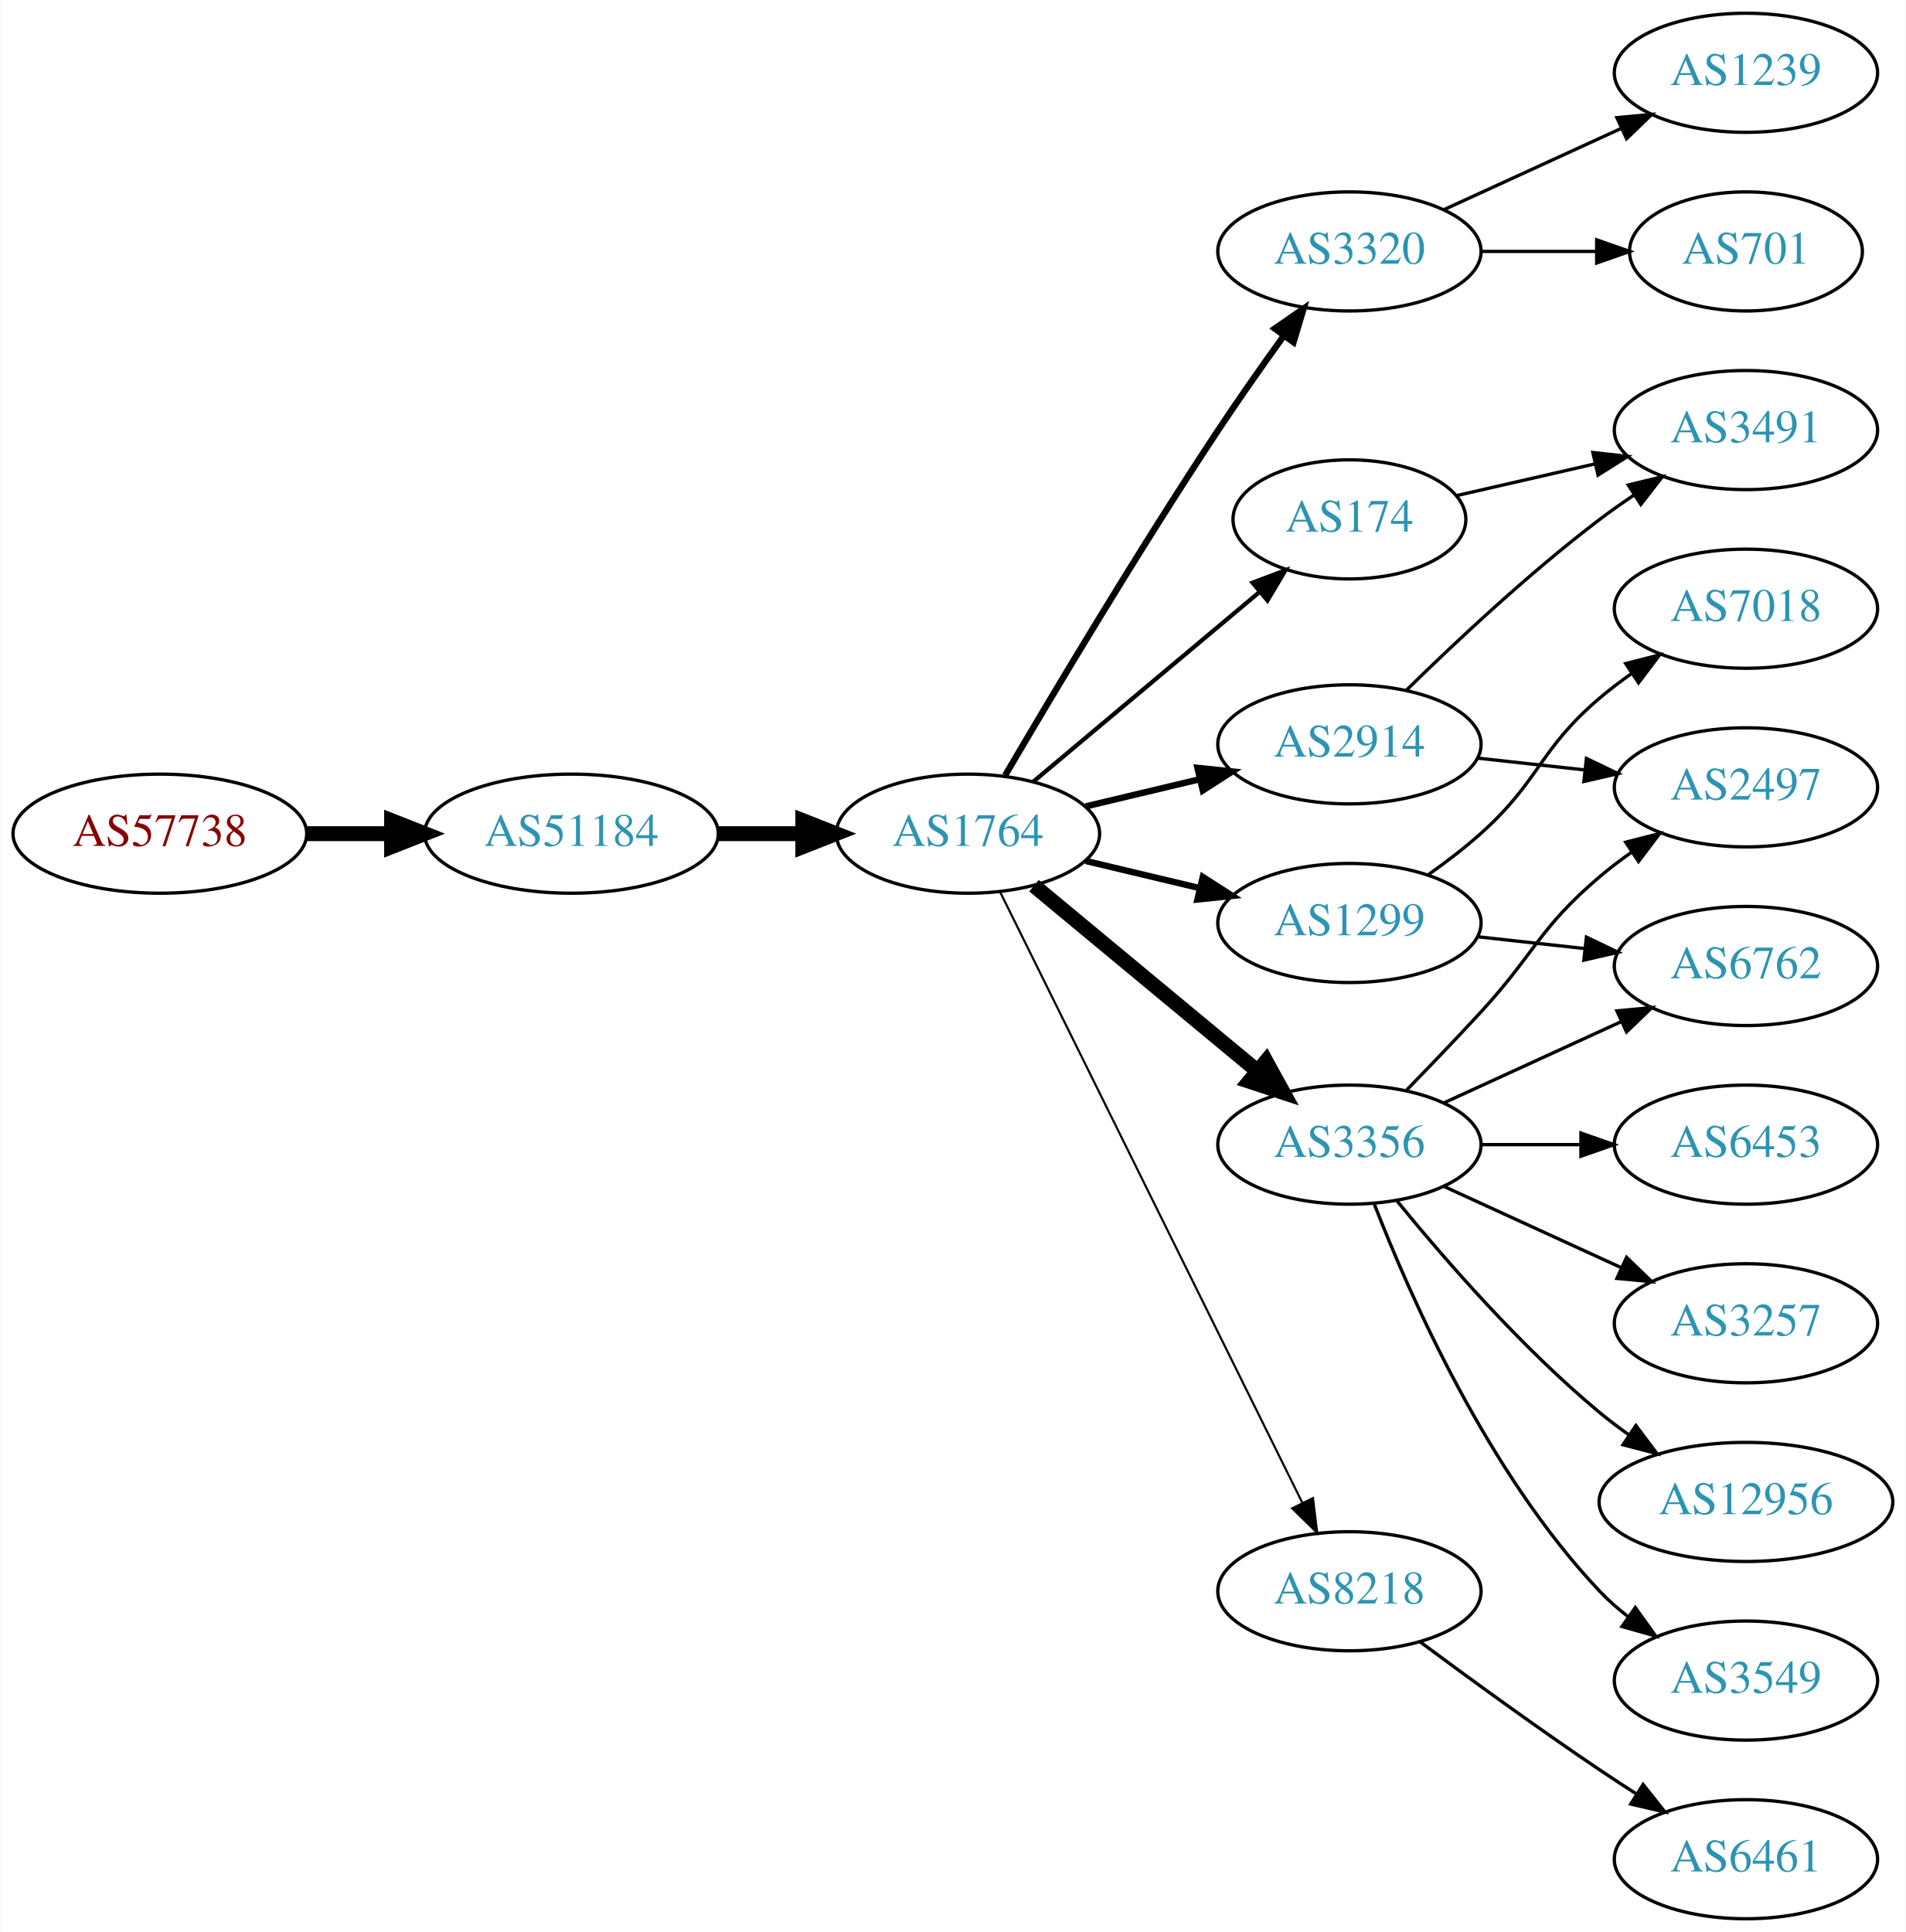
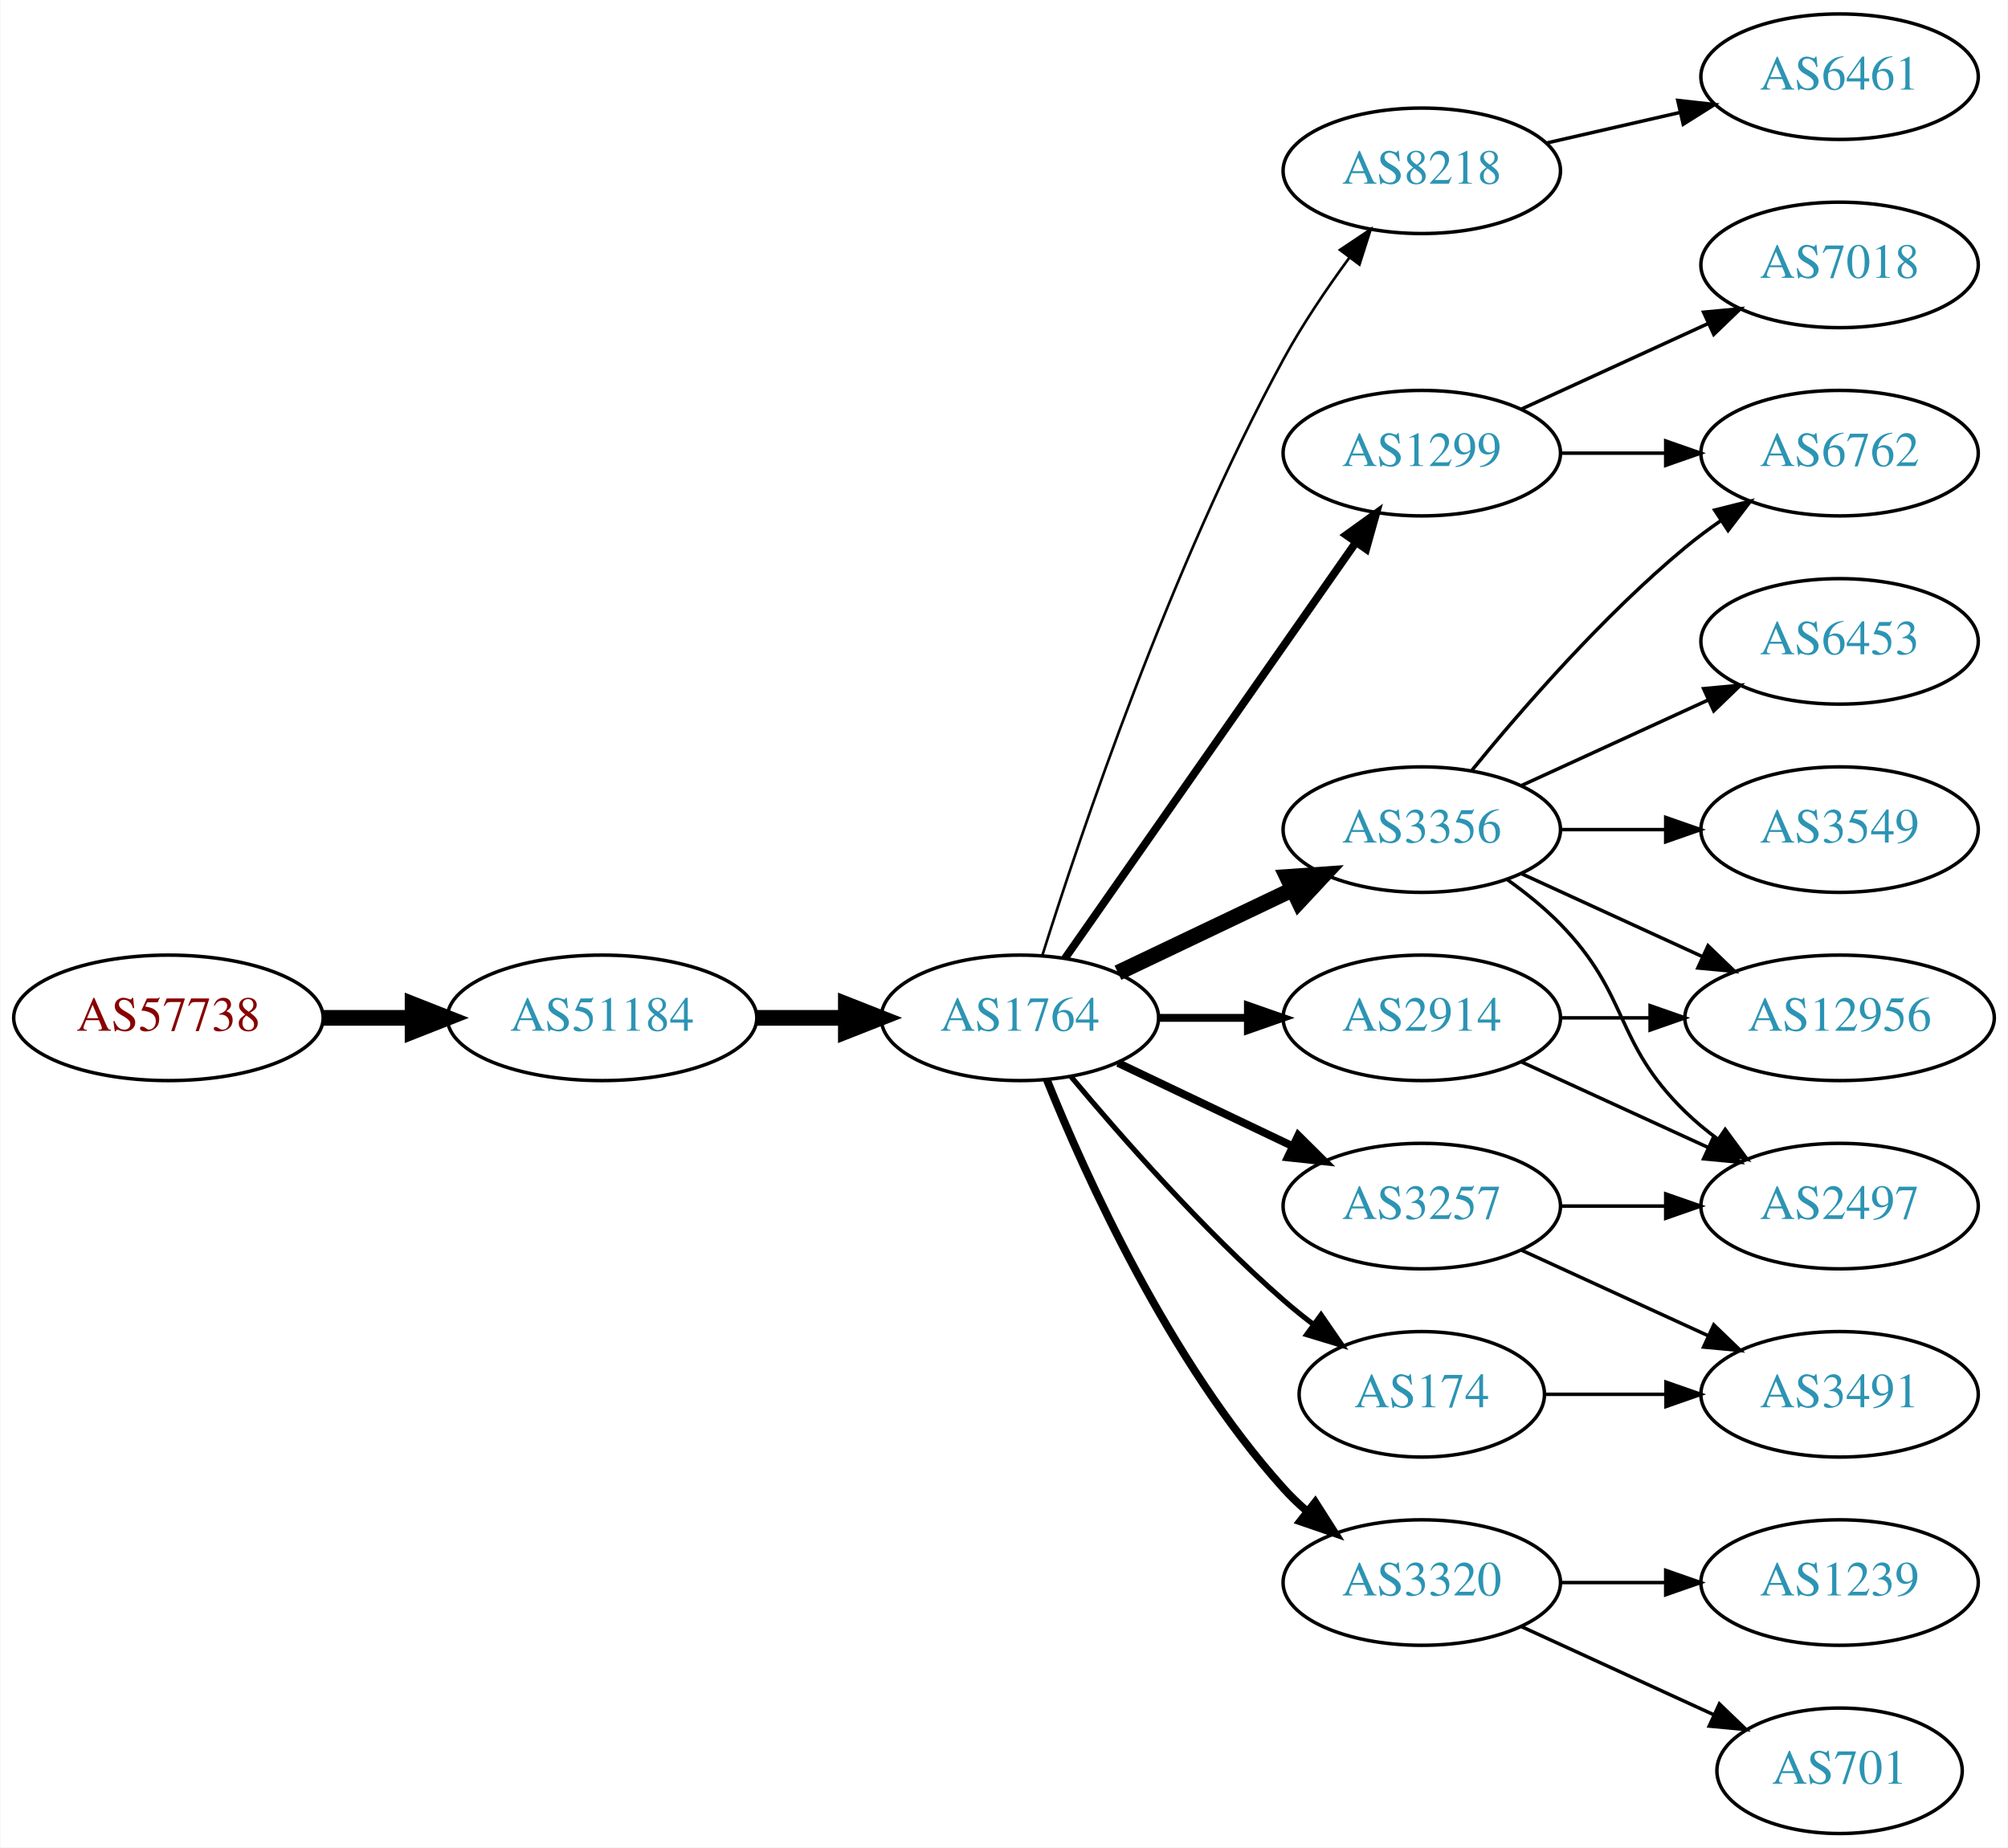
- <svg xmlns="http://www.w3.org/2000/svg" xmlns:xlink="http://www.w3.org/1999/xlink" width="576pt" height="584pt" viewBox="0.00 0.00 575.76 584.00">
-   <g id="graph0" class="graph" transform="scale(1 1) rotate(0) translate(4 580)">
-     <polygon fill="white" stroke="none" points="-4,4 -4,-580 571.762,-580 571.762,4 -4,4" />
+ <svg xmlns="http://www.w3.org/2000/svg" xmlns:xlink="http://www.w3.org/1999/xlink" width="576pt" height="530pt" viewBox="0.00 0.00 575.76 530.00">
+   <g id="graph0" class="graph" transform="scale(1 1) rotate(0) translate(4 526)">
+     <polygon fill="white" stroke="none" points="-4,4 -4,-526 571.762,-526 571.762,4 -4,4" />
    <g id="node1" class="node">
      <g id="a_node1">
        <a xlink:href="/asn/57738" xlink:title="AS57738 ~ Fonira Telekom GmbH [AT]">
-           <ellipse fill="#ffffff" stroke="black" cx="44.196" cy="-328" rx="44.393" ry="18" />
-           <text text-anchor="middle" x="44.196" y="-324.3" font-family="Times,serif" font-size="14.00" fill="#880000">AS57738</text>
+           <ellipse fill="#ffffff" stroke="black" cx="44.196" cy="-234" rx="44.393" ry="18" />
+           <text text-anchor="middle" x="44.196" y="-230.3" font-family="Times,serif" font-size="14.00" fill="#880000">AS57738</text>
        </a>
      </g>
    </g>
    <g id="node2" class="node">
      <g id="a_node2">
        <a xlink:href="/asn/51184" xlink:title="AS51184 ~ Fonira Telekom GmbH [AT]">
-           <ellipse fill="#ffffff" stroke="black" cx="168.588" cy="-328" rx="44.393" ry="18" />
-           <text text-anchor="middle" x="168.588" y="-324.3" font-family="Times,serif" font-size="14.00" fill="#2c94b3">AS51184</text>
+           <ellipse fill="#ffffff" stroke="black" cx="168.588" cy="-234" rx="44.393" ry="18" />
+           <text text-anchor="middle" x="168.588" y="-230.3" font-family="Times,serif" font-size="14.00" fill="#2c94b3">AS51184</text>
        </a>
      </g>
    </g>
    <g id="edge1" class="edge">
-       <path fill="none" stroke="black" stroke-width="4.5" d="M88.692,-328C96.898,-328 105.569,-328 114.041,-328" />
-       <polygon fill="black" stroke="black" stroke-width="4.5" points="114.233,-331.938 124.233,-328 114.233,-324.063 114.233,-331.938" />
+       <path fill="none" stroke="black" stroke-width="4.5" d="M88.692,-234C96.898,-234 105.569,-234 114.041,-234" />
+       <polygon fill="black" stroke="black" stroke-width="4.5" points="114.233,-237.938 124.233,-234 114.233,-230.063 114.233,-237.938" />
    </g>
    <g id="node3" class="node">
      <g id="a_node3">
        <a xlink:href="/asn/1764" xlink:title="AS1764 ~ NEXTLAYER-AS [AT]">
-           <ellipse fill="#ffffff" stroke="black" cx="288.431" cy="-328" rx="39.794" ry="18" />
-           <text text-anchor="middle" x="288.431" y="-324.3" font-family="Times,serif" font-size="14.00" fill="#2c94b3">AS1764</text>
+           <ellipse fill="#ffffff" stroke="black" cx="288.431" cy="-234" rx="39.794" ry="18" />
+           <text text-anchor="middle" x="288.431" y="-230.3" font-family="Times,serif" font-size="14.00" fill="#2c94b3">AS1764</text>
        </a>
      </g>
    </g>
    <g id="edge2" class="edge">
-       <path fill="none" stroke="black" stroke-width="4.5" d="M212.799,-328C221.112,-328 229.875,-328 238.357,-328" />
-       <polygon fill="black" stroke="black" stroke-width="4.5" points="238.516,-331.938 248.516,-328 238.516,-324.063 238.516,-331.938" />
+       <path fill="none" stroke="black" stroke-width="4.5" d="M212.799,-234C221.112,-234 229.875,-234 238.357,-234" />
+       <polygon fill="black" stroke="black" stroke-width="4.5" points="238.516,-237.938 248.516,-234 238.516,-230.063 238.516,-237.938" />
    </g>
    <g id="node4" class="node">
      <g id="a_node4">
-         <a xlink:href="/asn/3320" xlink:title="AS3320 ~ DTAG [DE]">
-           <ellipse fill="#ffffff" stroke="black" cx="403.724" cy="-504" rx="39.794" ry="18" />
-           <text text-anchor="middle" x="403.724" y="-500.3" font-family="Times,serif" font-size="14.00" fill="#2c94b3">AS3320</text>
+         <a xlink:href="/asn/8218" xlink:title="AS8218 ~ legacy Neotelecoms [FR]">
+           <ellipse fill="#ffffff" stroke="black" cx="403.724" cy="-477" rx="39.794" ry="18" />
+           <text text-anchor="middle" x="403.724" y="-473.3" font-family="Times,serif" font-size="14.00" fill="#2c94b3">AS8218</text>
        </a>
      </g>
    </g>
    <g id="edge3" class="edge">
-       <path fill="none" stroke="black" stroke-width="1.929" d="M299.672,-345.623C313.71,-369.566 339.94,-413.568 364.077,-450 370.35,-459.468 377.518,-469.646 383.964,-478.585" />
-       <polygon fill="black" stroke="black" stroke-width="1.929" points="381.159,-480.68 389.869,-486.713 386.822,-476.565 381.159,-480.68" />
+       <path fill="none" stroke="black" stroke-width="0.75" d="M294.852,-251.841C305.623,-286.146 331.514,-363.203 364.077,-423 369.509,-432.974 376.483,-443.269 383.009,-452.16" />
+       <polygon fill="black" stroke="black" stroke-width="0.75" points="380.251,-454.316 389.062,-460.198 385.842,-450.105 380.251,-454.316" />
    </g>
    <g id="node5" class="node">
      <g id="a_node5">
        <a xlink:href="/asn/1299" xlink:title="AS1299 ~ Telia Carrier [EU]">
-           <ellipse fill="#ffffff" stroke="black" cx="403.724" cy="-301" rx="39.794" ry="18" />
-           <text text-anchor="middle" x="403.724" y="-297.3" font-family="Times,serif" font-size="14.00" fill="#2c94b3">AS1299</text>
+           <ellipse fill="#ffffff" stroke="black" cx="403.724" cy="-396" rx="39.794" ry="18" />
+           <text text-anchor="middle" x="403.724" y="-392.3" font-family="Times,serif" font-size="14.00" fill="#2c94b3">AS1299</text>
        </a>
      </g>
    </g>
    <g id="edge4" class="edge">
-       <path fill="none" stroke="black" stroke-width="1.929" d="M324.038,-319.752C334.909,-317.162 347.064,-314.265 358.506,-311.538" />
-       <polygon fill="black" stroke="black" stroke-width="1.929" points="359.412,-314.92 368.328,-309.197 357.789,-308.111 359.412,-314.92" />
+       <path fill="none" stroke="black" stroke-width="2.25" d="M301.341,-251.031C321.263,-279.517 361.452,-336.985 384.802,-370.374" />
+       <polygon fill="black" stroke="black" stroke-width="2.25" points="382.033,-372.521 390.632,-378.71 387.769,-368.509 382.033,-372.521" />
    </g>
    <g id="node6" class="node">
      <g id="a_node6">
-         <a xlink:href="/asn/2914" xlink:title="AS2914 ~ NTT America, Inc. [US]">
-           <ellipse fill="#ffffff" stroke="black" cx="403.724" cy="-355" rx="39.794" ry="18" />
-           <text text-anchor="middle" x="403.724" y="-351.3" font-family="Times,serif" font-size="14.00" fill="#2c94b3">AS2914</text>
+         <a xlink:href="/asn/3356" xlink:title="AS3356 ~ Level 3 Parent, LLC [US]">
+           <ellipse fill="#ffffff" stroke="black" cx="403.724" cy="-288" rx="39.794" ry="18" />
+           <text text-anchor="middle" x="403.724" y="-284.3" font-family="Times,serif" font-size="14.00" fill="#2c94b3">AS3356</text>
        </a>
      </g>
    </g>
    <g id="edge5" class="edge">
-       <path fill="none" stroke="black" stroke-width="1.929" d="M324.038,-336.248C334.909,-338.838 347.064,-341.735 358.506,-344.462" />
-       <polygon fill="black" stroke="black" stroke-width="1.929" points="357.789,-347.889 368.328,-346.803 359.412,-341.08 357.789,-347.889" />
+       <path fill="none" stroke="black" stroke-width="4.5" d="M316.567,-246.934C331.561,-254.081 350.382,-263.052 366.605,-270.785" />
+       <polygon fill="black" stroke="black" stroke-width="4.5" points="365.087,-274.423 375.809,-275.171 368.476,-267.314 365.087,-274.423" />
    </g>
    <g id="node7" class="node">
      <g id="a_node7">
-         <a xlink:href="/asn/3356" xlink:title="AS3356 ~ Level 3 Parent, LLC [US]">
-           <ellipse fill="#ffffff" stroke="black" cx="403.724" cy="-234" rx="39.794" ry="18" />
-           <text text-anchor="middle" x="403.724" y="-230.3" font-family="Times,serif" font-size="14.00" fill="#2c94b3">AS3356</text>
+         <a xlink:href="/asn/174" xlink:title="AS174 ~ Cogent Communications [US]">
+           <ellipse fill="#ffffff" stroke="black" cx="403.724" cy="-126" rx="35.194" ry="18" />
+           <text text-anchor="middle" x="403.724" y="-122.3" font-family="Times,serif" font-size="14.00" fill="#2c94b3">AS174</text>
        </a>
      </g>
    </g>
    <g id="edge6" class="edge">
-       <path fill="none" stroke="black" stroke-width="4.5" d="M308.393,-312.267C326.856,-296.948 355.093,-273.52 375.863,-256.287" />
-       <polygon fill="black" stroke="black" stroke-width="4.5" points="378.518,-259.2 383.699,-249.785 373.489,-253.14 378.518,-259.2" />
+       <path fill="none" stroke="black" stroke-width="1.5" d="M303.061,-217.183C317.343,-200.071 340.89,-173.255 364.077,-153 366.747,-150.668 369.62,-148.352 372.55,-146.114" />
+       <polygon fill="black" stroke="black" stroke-width="1.5" points="374.828,-148.784 380.841,-140.061 370.701,-143.13 374.828,-148.784" />
    </g>
    <g id="node8" class="node">
      <g id="a_node8">
-         <a xlink:href="/asn/174" xlink:title="AS174 ~ Cogent Communications [US]">
-           <ellipse fill="#ffffff" stroke="black" cx="403.724" cy="-423" rx="35.194" ry="18" />
-           <text text-anchor="middle" x="403.724" y="-419.3" font-family="Times,serif" font-size="14.00" fill="#2c94b3">AS174</text>
+         <a xlink:href="/asn/3257" xlink:title="AS3257 ~ GTT [DE]">
+           <ellipse fill="#ffffff" stroke="black" cx="403.724" cy="-180" rx="39.794" ry="18" />
+           <text text-anchor="middle" x="403.724" y="-176.3" font-family="Times,serif" font-size="14.00" fill="#2c94b3">AS3257</text>
        </a>
      </g>
    </g>
    <g id="edge7" class="edge">
-       <path fill="none" stroke="black" stroke-width="1.286" d="M308.139,-343.687C326.781,-359.32 355.569,-383.46 376.49,-401.003" />
-       <polygon fill="black" stroke="black" stroke-width="1.286" points="374.452,-403.861 384.364,-407.605 378.95,-398.497 374.452,-403.861" />
+       <path fill="none" stroke="black" stroke-width="2.25" d="M316.567,-221.066C331.561,-213.919 350.382,-204.948 366.605,-197.215" />
+       <polygon fill="black" stroke="black" stroke-width="2.25" points="368.288,-200.291 375.809,-192.829 365.276,-193.972 368.288,-200.291" />
    </g>
    <g id="node9" class="node">
      <g id="a_node9">
-         <a xlink:href="/asn/8218" xlink:title="AS8218 ~ legacy Neotelecoms [FR]">
-           <ellipse fill="#ffffff" stroke="black" cx="403.724" cy="-99" rx="39.794" ry="18" />
-           <text text-anchor="middle" x="403.724" y="-95.3" font-family="Times,serif" font-size="14.00" fill="#2c94b3">AS8218</text>
+         <a xlink:href="/asn/3320" xlink:title="AS3320 ~ DTAG [DE]">
+           <ellipse fill="#ffffff" stroke="black" cx="403.724" cy="-72" rx="39.794" ry="18" />
+           <text text-anchor="middle" x="403.724" y="-68.3" font-family="Times,serif" font-size="14.00" fill="#2c94b3">AS3320</text>
        </a>
      </g>
    </g>
    <g id="edge8" class="edge">
-       <path fill="none" stroke="black" stroke-width="0.643" d="M298.133,-310.411C317.862,-270.532 366.093,-173.043 389.521,-125.687" />
-       <polygon fill="black" stroke="black" stroke-width="0.643" points="392.695,-127.164 393.992,-116.649 386.421,-124.06 392.695,-127.164" />
+       <path fill="none" stroke="black" stroke-width="2.25" d="M296.179,-216.213C307.23,-188.757 331.283,-135.422 364.077,-99 366.08,-96.776 368.298,-94.637 370.631,-92.603" />
+       <polygon fill="black" stroke="black" stroke-width="2.25" points="373.161,-95.065 378.85,-86.127 368.829,-89.567 373.161,-95.065" />
    </g>
    <g id="node10" class="node">
      <g id="a_node10">
-         <a xlink:href="/asn/701" xlink:title="AS701 ~ UUNET [US]">
-           <ellipse fill="#ffffff" stroke="black" cx="523.566" cy="-504" rx="35.194" ry="18" />
-           <text text-anchor="middle" x="523.566" y="-500.3" font-family="Times,serif" font-size="14.00" fill="#2c94b3">AS701</text>
+         <a xlink:href="/asn/2914" xlink:title="AS2914 ~ NTT America, Inc. [US]">
+           <ellipse fill="#ffffff" stroke="black" cx="403.724" cy="-234" rx="39.794" ry="18" />
+           <text text-anchor="middle" x="403.724" y="-230.3" font-family="Times,serif" font-size="14.00" fill="#2c94b3">AS2914</text>
        </a>
      </g>
    </g>
    <g id="edge9" class="edge">
-       <path fill="none" stroke="black" d="M443.636,-504C454.723,-504 466.883,-504 478.265,-504" />
-       <polygon fill="black" stroke="black" points="478.447,-507.5 488.447,-504 478.447,-500.5 478.447,-507.5" />
+       <path fill="none" stroke="black" stroke-width="2.25" d="M328.103,-234C336.306,-234 345.07,-234 353.602,-234" />
+       <polygon fill="black" stroke="black" stroke-width="2.25" points="353.841,-237.5 363.841,-234 353.841,-230.5 353.841,-237.5" />
    </g>
    <g id="node11" class="node">
      <g id="a_node11">
-         <a xlink:href="/asn/1239" xlink:title="AS1239 ~ Sprint [US]">
-           <ellipse fill="#ffffff" stroke="black" cx="523.566" cy="-558" rx="39.794" ry="18" />
-           <text text-anchor="middle" x="523.566" y="-554.3" font-family="Times,serif" font-size="14.00" fill="#2c94b3">AS1239</text>
+         <a xlink:href="/asn/6461" xlink:title="AS6461 ~ Zayo Bandwidth [US]">
+           <ellipse fill="#ffffff" stroke="black" cx="523.566" cy="-504" rx="39.794" ry="18" />
+           <text text-anchor="middle" x="523.566" y="-500.3" font-family="Times,serif" font-size="14.00" fill="#2c94b3">AS6461</text>
        </a>
      </g>
    </g>
    <g id="edge10" class="edge">
-       <path fill="none" stroke="black" d="M432.353,-516.661C448.31,-523.973 468.58,-533.261 485.863,-541.181" />
-       <polygon fill="black" stroke="black" points="484.562,-544.435 495.111,-545.419 487.478,-538.071 484.562,-544.435" />
+       <path fill="none" stroke="black" d="M439.443,-484.955C451.443,-487.704 465.064,-490.825 477.756,-493.733" />
+       <polygon fill="black" stroke="black" points="477.159,-497.187 487.688,-496.009 478.722,-490.364 477.159,-497.187" />
    </g>
    <g id="node12" class="node">
      <g id="a_node12">
        <a xlink:href="/asn/7018" xlink:title="AS7018 ~ AT&amp;T Services, Inc. [US]">
-           <ellipse fill="#ffffff" stroke="black" cx="523.566" cy="-396" rx="39.794" ry="18" />
-           <text text-anchor="middle" x="523.566" y="-392.3" font-family="Times,serif" font-size="14.00" fill="#2c94b3">AS7018</text>
+           <ellipse fill="#ffffff" stroke="black" cx="523.566" cy="-450" rx="39.794" ry="18" />
+           <text text-anchor="middle" x="523.566" y="-446.3" font-family="Times,serif" font-size="14.00" fill="#2c94b3">AS7018</text>
        </a>
      </g>
    </g>
    <g id="edge11" class="edge">
-       <path fill="none" stroke="black" d="M427.488,-315.546C432.887,-319.359 438.491,-323.633 443.37,-328 461.44,-344.172 460.893,-353.296 479.37,-369 482.392,-371.568 485.681,-374.065 489.05,-376.437" />
-       <polygon fill="black" stroke="black" points="487.22,-379.423 497.485,-382.045 491.095,-373.594 487.22,-379.423" />
+       <path fill="none" stroke="black" d="M432.353,-408.661C448.31,-415.973 468.58,-425.261 485.863,-433.181" />
+       <polygon fill="black" stroke="black" points="484.562,-436.435 495.111,-437.419 487.478,-430.071 484.562,-436.435" />
    </g>
    <g id="node13" class="node">
      <g id="a_node13">
        <a xlink:href="/asn/6762" xlink:title="AS6762 ~ TELECOM ITALIA SPARKLE S.p.A. [IT]">
-           <ellipse fill="#ffffff" stroke="black" cx="523.566" cy="-288" rx="39.794" ry="18" />
-           <text text-anchor="middle" x="523.566" y="-284.3" font-family="Times,serif" font-size="14.00" fill="#2c94b3">AS6762</text>
+           <ellipse fill="#ffffff" stroke="black" cx="523.566" cy="-396" rx="39.794" ry="18" />
+           <text text-anchor="middle" x="523.566" y="-392.3" font-family="Times,serif" font-size="14.00" fill="#2c94b3">AS6762</text>
        </a>
      </g>
    </g>
    <g id="edge12" class="edge">
-       <path fill="none" stroke="black" d="M442.334,-296.851C452.645,-295.713 463.962,-294.465 474.763,-293.274" />
-       <polygon fill="black" stroke="black" points="475.353,-296.73 484.909,-292.154 474.586,-289.772 475.353,-296.73" />
+       <path fill="none" stroke="black" d="M443.636,-396C453.19,-396 463.539,-396 473.502,-396" />
+       <polygon fill="black" stroke="black" points="473.695,-399.5 483.695,-396 473.694,-392.5 473.695,-399.5" />
+     </g>
+     <g id="edge17" class="edge">
+       <path fill="none" stroke="black" d="M418.143,-305.065C432.257,-322.375 455.672,-349.345 479.37,-369 482.587,-371.668 486.087,-374.27 489.658,-376.741" />
+       <polygon fill="black" stroke="black" points="487.735,-379.666 498.014,-382.236 491.581,-373.817 487.735,-379.666" />
    </g>
    <g id="node14" class="node">
      <g id="a_node14">
-         <a xlink:href="/asn/3491" xlink:title="AS3491 ~ PCCW Global, Inc. [US]">
-           <ellipse fill="#ffffff" stroke="black" cx="523.566" cy="-450" rx="39.794" ry="18" />
-           <text text-anchor="middle" x="523.566" y="-446.3" font-family="Times,serif" font-size="14.00" fill="#2c94b3">AS3491</text>
+         <a xlink:href="/asn/6453" xlink:title="AS6453 ~ TATA COMMUNICATIONS (AMERICA) INC [US]">
+           <ellipse fill="#ffffff" stroke="black" cx="523.566" cy="-342" rx="39.794" ry="18" />
+           <text text-anchor="middle" x="523.566" y="-338.3" font-family="Times,serif" font-size="14.00" fill="#2c94b3">AS6453</text>
        </a>
      </g>
    </g>
    <g id="edge13" class="edge">
-       <path fill="none" stroke="black" d="M420.872,-371.296C435.509,-385.671 457.997,-406.795 479.37,-423 482.7,-425.525 486.272,-428.037 489.884,-430.456" />
-       <polygon fill="black" stroke="black" points="487.99,-433.399 498.287,-435.892 491.791,-427.522 487.99,-433.399" />
+       <path fill="none" stroke="black" d="M432.353,-300.661C448.31,-307.973 468.58,-317.261 485.863,-325.181" />
+       <polygon fill="black" stroke="black" points="484.562,-328.435 495.111,-329.419 487.478,-322.071 484.562,-328.435" />
    </g>
    <g id="node15" class="node">
      <g id="a_node15">
-         <a xlink:href="/asn/2497" xlink:title="AS2497 ~ Internet Initiative Japan Inc. [JP]">
-           <ellipse fill="#ffffff" stroke="black" cx="523.566" cy="-342" rx="39.794" ry="18" />
-           <text text-anchor="middle" x="523.566" y="-338.3" font-family="Times,serif" font-size="14.00" fill="#2c94b3">AS2497</text>
+         <a xlink:href="/asn/3549" xlink:title="AS3549 ~ Level 3 Parent, LLC [US]">
+           <ellipse fill="#ffffff" stroke="black" cx="523.566" cy="-288" rx="39.794" ry="18" />
+           <text text-anchor="middle" x="523.566" y="-284.3" font-family="Times,serif" font-size="14.00" fill="#2c94b3">AS3549</text>
        </a>
      </g>
    </g>
    <g id="edge14" class="edge">
-       <path fill="none" stroke="black" d="M442.334,-350.851C452.645,-349.713 463.962,-348.465 474.763,-347.274" />
-       <polygon fill="black" stroke="black" points="475.353,-350.73 484.909,-346.154 474.586,-343.772 475.353,-350.73" />
-     </g>
-     <g id="edge15" class="edge">
-       <path fill="none" stroke="black" d="M432.353,-246.661C448.31,-253.973 468.58,-263.261 485.863,-271.181" />
-       <polygon fill="black" stroke="black" points="484.562,-274.435 495.111,-275.419 487.478,-268.071 484.562,-274.435" />
-     </g>
-     <g id="edge16" class="edge">
-       <path fill="none" stroke="black" d="M421.074,-250.568C428.027,-257.704 436.174,-266.188 443.37,-274 459.8,-291.836 460.893,-299.296 479.37,-315 482.392,-317.568 485.681,-320.065 489.05,-322.437" />
-       <polygon fill="black" stroke="black" points="487.22,-325.423 497.485,-328.045 491.095,-319.594 487.22,-325.423" />
+       <path fill="none" stroke="black" d="M443.636,-288C453.19,-288 463.539,-288 473.502,-288" />
+       <polygon fill="black" stroke="black" points="473.695,-291.5 483.695,-288 473.694,-284.5 473.695,-291.5" />
    </g>
    <g id="node16" class="node">
      <g id="a_node16">
-         <a xlink:href="/asn/3257" xlink:title="AS3257 ~ GTT [DE]">
+         <a xlink:href="/asn/2497" xlink:title="AS2497 ~ Internet Initiative Japan Inc. [JP]">
          <ellipse fill="#ffffff" stroke="black" cx="523.566" cy="-180" rx="39.794" ry="18" />
-           <text text-anchor="middle" x="523.566" y="-176.3" font-family="Times,serif" font-size="14.00" fill="#2c94b3">AS3257</text>
-         </a>
-       </g>
-     </g>
-     <g id="edge17" class="edge">
-       <path fill="none" stroke="black" d="M432.353,-221.339C448.31,-214.027 468.58,-204.739 485.863,-196.819" />
-       <polygon fill="black" stroke="black" points="487.478,-199.929 495.111,-192.581 484.562,-193.565 487.478,-199.929" />
+           <text text-anchor="middle" x="523.566" y="-176.3" font-family="Times,serif" font-size="14.00" fill="#2c94b3">AS2497</text>
+         </a>
+       </g>
+     </g>
+     <g id="edge15" class="edge">
+       <path fill="none" stroke="black" d="M428.318,-273.611C433.574,-269.852 438.906,-265.563 443.37,-261 463.543,-240.383 458.677,-227.094 479.37,-207 482.215,-204.237 485.389,-201.614 488.689,-199.166" />
+       <polygon fill="black" stroke="black" points="490.755,-201.994 497.037,-193.462 486.806,-196.214 490.755,-201.994" />
    </g>
    <g id="node17" class="node">
      <g id="a_node17">
        <a xlink:href="/asn/12956" xlink:title="AS12956 ~ TELXIUS [ES]">
-           <ellipse fill="#ffffff" stroke="black" cx="523.566" cy="-126" rx="44.393" ry="18" />
-           <text text-anchor="middle" x="523.566" y="-122.3" font-family="Times,serif" font-size="14.00" fill="#2c94b3">AS12956</text>
-         </a>
-       </g>
-     </g>
-     <g id="edge18" class="edge">
-       <path fill="none" stroke="black" d="M418.143,-216.935C432.257,-199.625 455.672,-172.655 479.37,-153 482.108,-150.729 485.052,-148.506 488.069,-146.37" />
-       <polygon fill="black" stroke="black" points="490.295,-149.092 496.658,-140.621 486.401,-143.275 490.295,-149.092" />
+           <ellipse fill="#ffffff" stroke="black" cx="523.566" cy="-234" rx="44.393" ry="18" />
+           <text text-anchor="middle" x="523.566" y="-230.3" font-family="Times,serif" font-size="14.00" fill="#2c94b3">AS12956</text>
+         </a>
+       </g>
+     </g>
+     <g id="edge16" class="edge">
+       <path fill="none" stroke="black" d="M432.353,-275.339C447.85,-268.238 467.417,-259.272 484.364,-251.506" />
+       <polygon fill="black" stroke="black" points="485.833,-254.683 493.466,-247.335 482.917,-248.319 485.833,-254.683" />
    </g>
    <g id="node18" class="node">
      <g id="a_node18">
-         <a xlink:href="/asn/3549" xlink:title="AS3549 ~ Level 3 Parent, LLC [US]">
-           <ellipse fill="#ffffff" stroke="black" cx="523.566" cy="-72" rx="39.794" ry="18" />
-           <text text-anchor="middle" x="523.566" y="-68.3" font-family="Times,serif" font-size="14.00" fill="#2c94b3">AS3549</text>
-         </a>
-       </g>
+         <a xlink:href="/asn/3491" xlink:title="AS3491 ~ PCCW Global, Inc. [US]">
+           <ellipse fill="#ffffff" stroke="black" cx="523.566" cy="-126" rx="39.794" ry="18" />
+           <text text-anchor="middle" x="523.566" y="-122.3" font-family="Times,serif" font-size="14.00" fill="#2c94b3">AS3491</text>
+         </a>
+       </g>
+     </g>
+     <g id="edge24" class="edge">
+       <path fill="none" stroke="black" d="M439.125,-126C449.949,-126 462.117,-126 473.744,-126" />
+       <polygon fill="black" stroke="black" points="473.775,-129.5 483.775,-126 473.775,-122.5 473.775,-129.5" />
+     </g>
+     <g id="edge18" class="edge">
+       <path fill="none" stroke="black" d="M443.636,-180C453.19,-180 463.539,-180 473.502,-180" />
+       <polygon fill="black" stroke="black" points="473.695,-183.5 483.695,-180 473.694,-176.5 473.695,-183.5" />
    </g>
    <g id="edge19" class="edge">
-       <path fill="none" stroke="black" d="M411.247,-216.006C421.997,-188.272 445.655,-134.571 479.37,-99 481.956,-96.272 484.874,-93.706 487.942,-91.323" />
-       <polygon fill="black" stroke="black" points="490.12,-94.07 496.29,-85.457 486.096,-88.342 490.12,-94.07" />
+       <path fill="none" stroke="black" d="M432.353,-167.339C448.31,-160.027 468.58,-150.739 485.863,-142.819" />
+       <polygon fill="black" stroke="black" points="487.478,-145.929 495.111,-138.581 484.562,-139.565 487.478,-145.929" />
    </g>
    <g id="node19" class="node">
      <g id="a_node19">
-         <a xlink:href="/asn/6453" xlink:title="AS6453 ~ TATA COMMUNICATIONS (AMERICA) INC [US]">
-           <ellipse fill="#ffffff" stroke="black" cx="523.566" cy="-234" rx="39.794" ry="18" />
-           <text text-anchor="middle" x="523.566" y="-230.3" font-family="Times,serif" font-size="14.00" fill="#2c94b3">AS6453</text>
+         <a xlink:href="/asn/1239" xlink:title="AS1239 ~ Sprint [US]">
+           <ellipse fill="#ffffff" stroke="black" cx="523.566" cy="-72" rx="39.794" ry="18" />
+           <text text-anchor="middle" x="523.566" y="-68.3" font-family="Times,serif" font-size="14.00" fill="#2c94b3">AS1239</text>
        </a>
      </g>
    </g>
    <g id="edge20" class="edge">
-       <path fill="none" stroke="black" d="M443.636,-234C453.19,-234 463.539,-234 473.502,-234" />
-       <polygon fill="black" stroke="black" points="473.695,-237.5 483.695,-234 473.694,-230.5 473.695,-237.5" />
-     </g>
-     <g id="edge22" class="edge">
-       <path fill="none" stroke="black" d="M435.994,-430.165C448.833,-433.106 463.938,-436.567 477.905,-439.767" />
-       <polygon fill="black" stroke="black" points="477.297,-443.219 487.826,-442.04 478.86,-436.395 477.297,-443.219" />
+       <path fill="none" stroke="black" d="M443.636,-72C453.19,-72 463.539,-72 473.502,-72" />
+       <polygon fill="black" stroke="black" points="473.695,-75.5 483.695,-72 473.694,-68.5 473.695,-75.5" />
    </g>
    <g id="node20" class="node">
      <g id="a_node20">
-         <a xlink:href="/asn/6461" xlink:title="AS6461 ~ Zayo Bandwidth [US]">
-           <ellipse fill="#ffffff" stroke="black" cx="523.566" cy="-18" rx="39.794" ry="18" />
-           <text text-anchor="middle" x="523.566" y="-14.3" font-family="Times,serif" font-size="14.00" fill="#2c94b3">AS6461</text>
+         <a xlink:href="/asn/701" xlink:title="AS701 ~ UUNET [US]">
+           <ellipse fill="#ffffff" stroke="black" cx="523.566" cy="-18" rx="35.194" ry="18" />
+           <text text-anchor="middle" x="523.566" y="-14.3" font-family="Times,serif" font-size="14.00" fill="#2c94b3">AS701</text>
        </a>
      </g>
    </g>
    <g id="edge21" class="edge">
-       <path fill="none" stroke="black" d="M425.054,-83.723C439.916,-72.696 460.661,-57.593 479.37,-45 482.919,-42.611 486.67,-40.161 490.418,-37.758" />
-       <polygon fill="black" stroke="black" points="492.486,-40.591 499.067,-32.288 488.744,-34.675 492.486,-40.591" />
+       <path fill="none" stroke="black" d="M432.353,-59.339C448.769,-51.817 469.75,-42.202 487.347,-34.139" />
+       <polygon fill="black" stroke="black" points="489.092,-37.189 496.725,-29.842 486.176,-30.826 489.092,-37.189" />
+     </g>
+     <g id="edge23" class="edge">
+       <path fill="none" stroke="black" d="M432.353,-221.339C448.31,-214.027 468.58,-204.739 485.863,-196.819" />
+       <polygon fill="black" stroke="black" points="487.478,-199.929 495.111,-192.581 484.562,-193.565 487.478,-199.929" />
+     </g>
+     <g id="edge22" class="edge">
+       <path fill="none" stroke="black" d="M443.636,-234C451.739,-234 460.414,-234 468.941,-234" />
+       <polygon fill="black" stroke="black" points="469.218,-237.5 479.218,-234 469.218,-230.5 469.218,-237.5" />
    </g>
  </g>
</svg>
